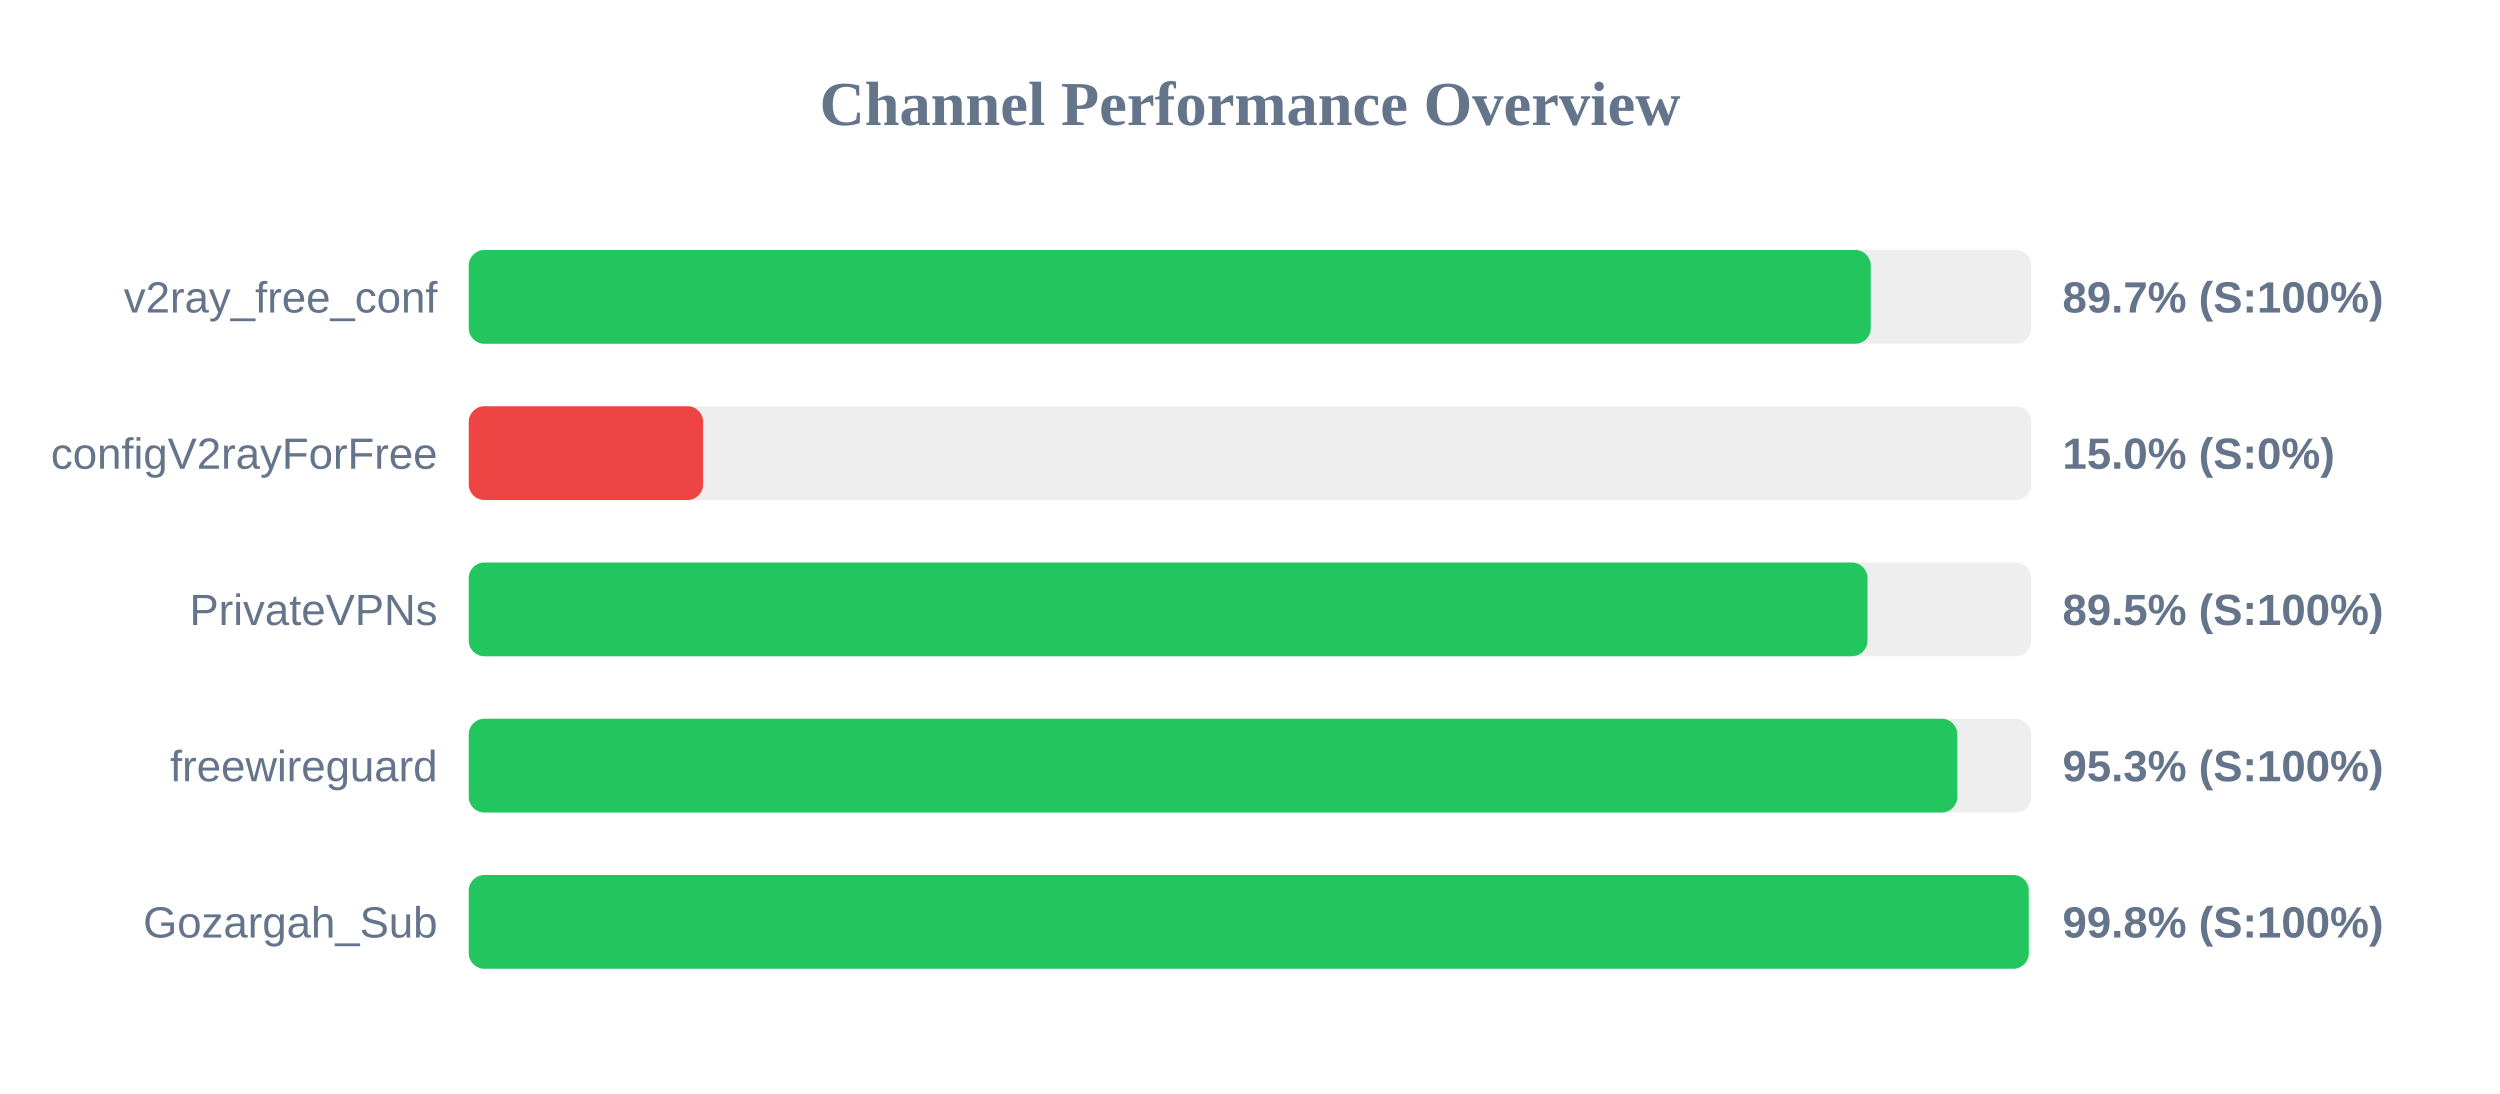
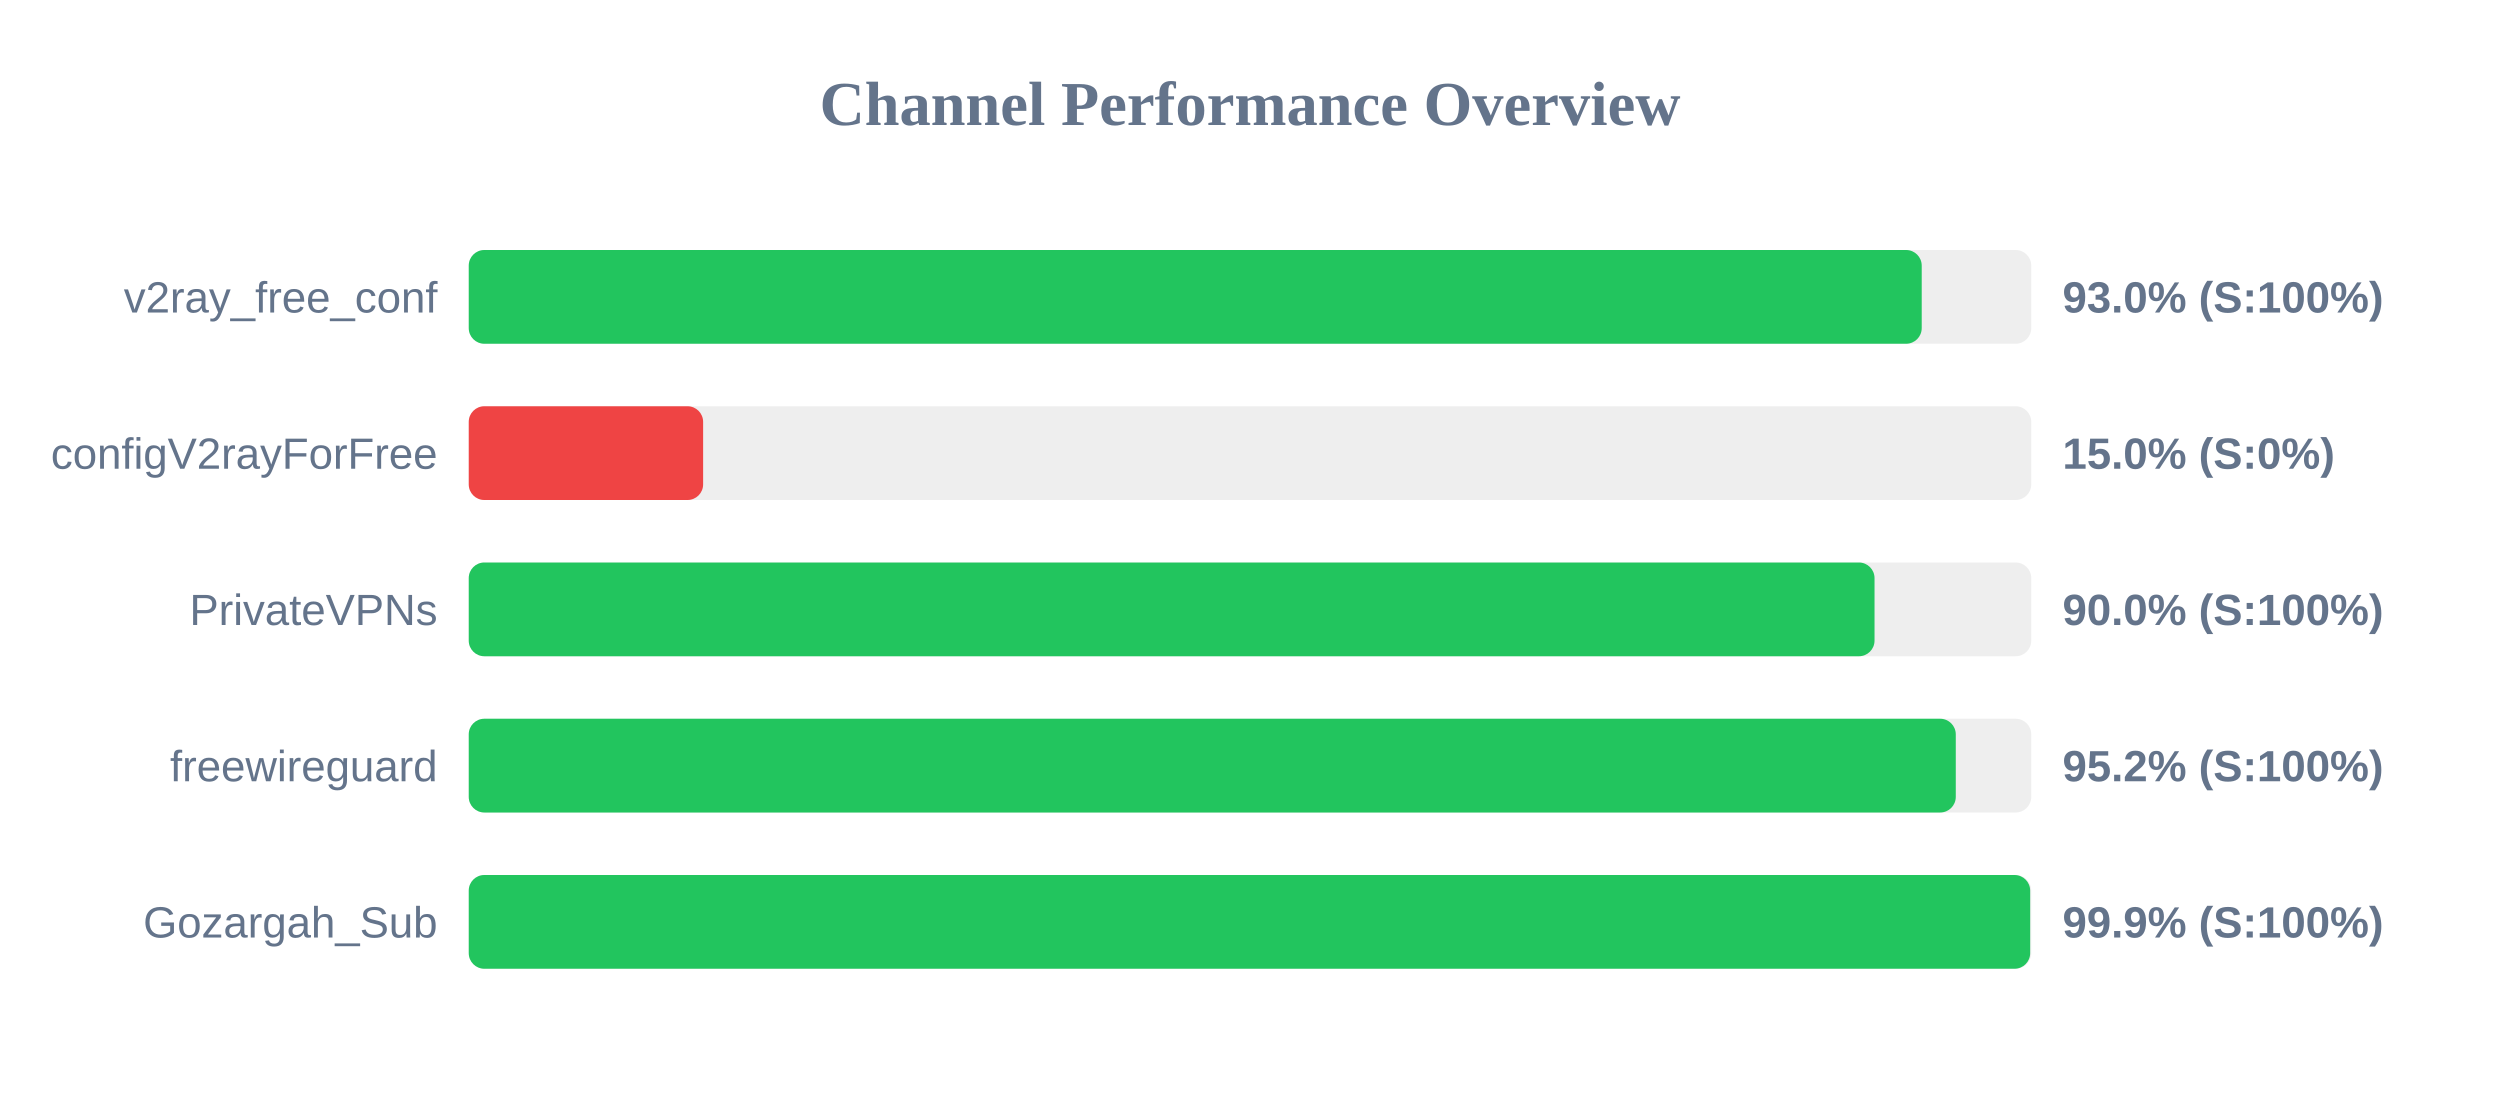
<svg xmlns="http://www.w3.org/2000/svg" width="800" height="350" version="1.1">
  <style>
        .row { font: 14px Arial; fill: #64748b; }
        .score { font: bold 14px Arial; fill: #64748b; }
    </style>
  <text x="400" y="40" text-anchor="middle" font-size="20px" font-weight="bold" fill="#64748b">Channel Performance Overview</text>
  <rect x="150" y="80" width="500" height="30" fill="#eee" rx="5" />
-   <rect x="150" y="80" width="448.65" height="30" fill="#22c55e" rx="5" />
+   <rect x="150" y="80" width="464.95" height="30" fill="#22c55e" rx="5" />
  <text x="140" y="100" text-anchor="end" class="row">v2ray_free_conf</text>
-   <text x="660" y="100" text-anchor="start" class="score">89.7% (S:100%)</text>
+   <text x="660" y="100" text-anchor="start" class="score">93.0% (S:100%)</text>
  <rect x="150" y="130" width="500" height="30" fill="#eee" rx="5" />
  <rect x="150" y="130" width="75.0" height="30" fill="#ef4444" rx="5" />
  <text x="140" y="150" text-anchor="end" class="row">configV2rayForFree</text>
  <text x="660" y="150" text-anchor="start" class="score">15.0% (S:0%)</text>
  <rect x="150" y="180" width="500" height="30" fill="#eee" rx="5" />
-   <rect x="150" y="180" width="447.6" height="30" fill="#22c55e" rx="5" />
+   <rect x="150" y="180" width="449.85" height="30" fill="#22c55e" rx="5" />
  <text x="140" y="200" text-anchor="end" class="row">PrivateVPNs</text>
-   <text x="660" y="200" text-anchor="start" class="score">89.5% (S:100%)</text>
+   <text x="660" y="200" text-anchor="start" class="score">90.0% (S:100%)</text>
  <rect x="150" y="230" width="500" height="30" fill="#eee" rx="5" />
-   <rect x="150" y="230" width="476.35" height="30" fill="#22c55e" rx="5" />
+   <rect x="150" y="230" width="475.85" height="30" fill="#22c55e" rx="5" />
  <text x="140" y="250" text-anchor="end" class="row">freewireguard</text>
-   <text x="660" y="250" text-anchor="start" class="score">95.3% (S:100%)</text>
+   <text x="660" y="250" text-anchor="start" class="score">95.2% (S:100%)</text>
  <rect x="150" y="280" width="500" height="30" fill="#eee" rx="5" />
-   <rect x="150" y="280" width="499.2" height="30" fill="#22c55e" rx="5" />
+   <rect x="150" y="280" width="499.65" height="30" fill="#22c55e" rx="5" />
  <text x="140" y="300" text-anchor="end" class="row">Gozargah_Sub</text>
-   <text x="660" y="300" text-anchor="start" class="score">99.8% (S:100%)</text>
+   <text x="660" y="300" text-anchor="start" class="score">99.9% (S:100%)</text>
</svg>
